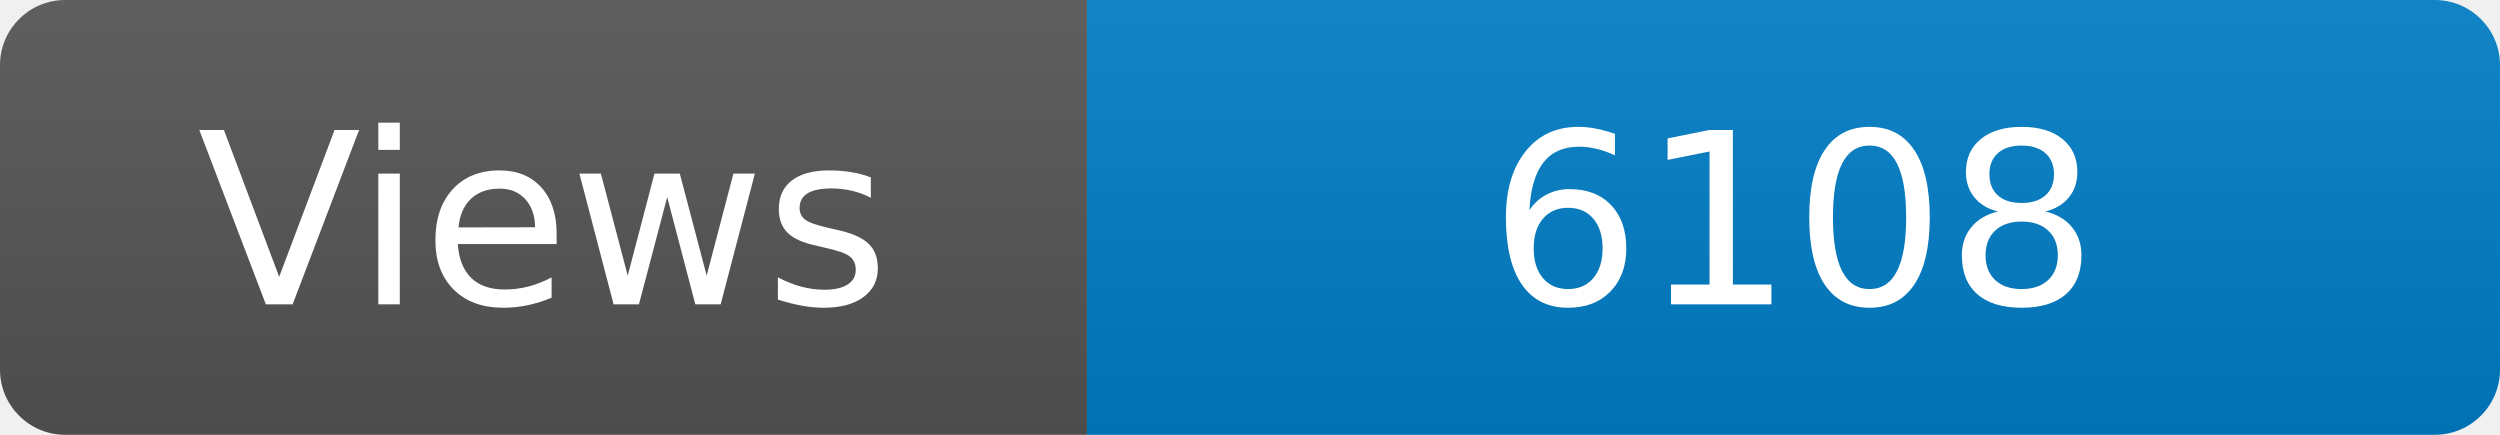
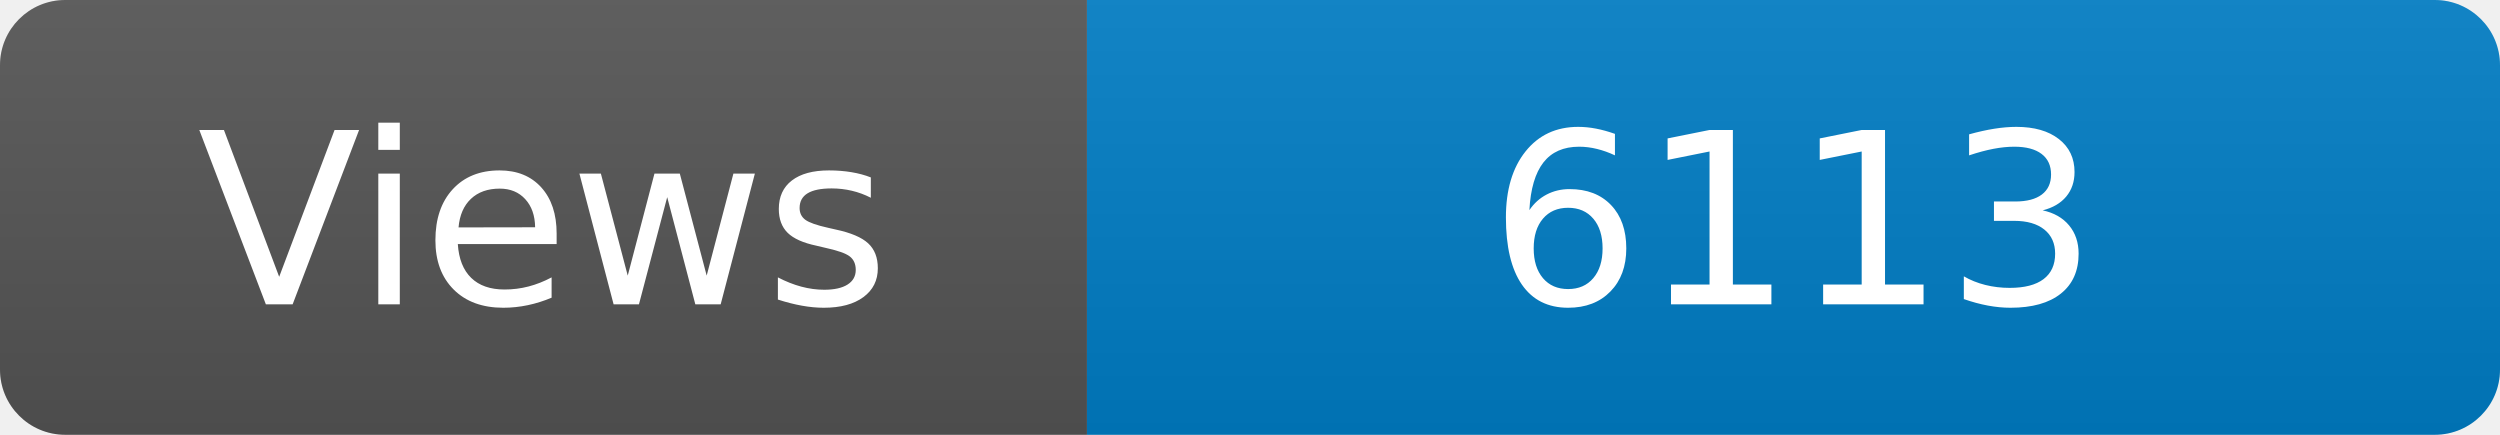
<svg xmlns="http://www.w3.org/2000/svg" width="115" height="20" role="img" aria-label="Maintained?: yes">
  <linearGradient id="s" x2="0" y2="100%">
    <stop offset="0" stop-color="#bbb" stop-opacity=".1" />
    <stop offset="1" stop-opacity=".1" />
  </linearGradient>
  <clipPath id="r">
    <rect width="115" height="20" rx="3" fill="#fff" />
  </clipPath>
  <g clip-path="url(#r)">
    <rect width="50" height="20" fill="#555" />
    <rect x="50" width="160" height="20" fill="#007ec6" />
    <rect width="115" height="20" fill="url(#s)" />
  </g>
  <g fill="#fff" text-anchor="middle" font-family="Verdana,Geneva,DejaVu Sans,sans-serif" font-size="110">
    <text x="250" y="140" transform="scale(.1)" fill="#fff">Views</text>
-     <text x="825" y="140" transform="scale(.1)" fill="#fff">6108</text>
+     <text x="825" y="140" transform="scale(.1)" fill="#fff">6113</text>
  </g>
</svg>
